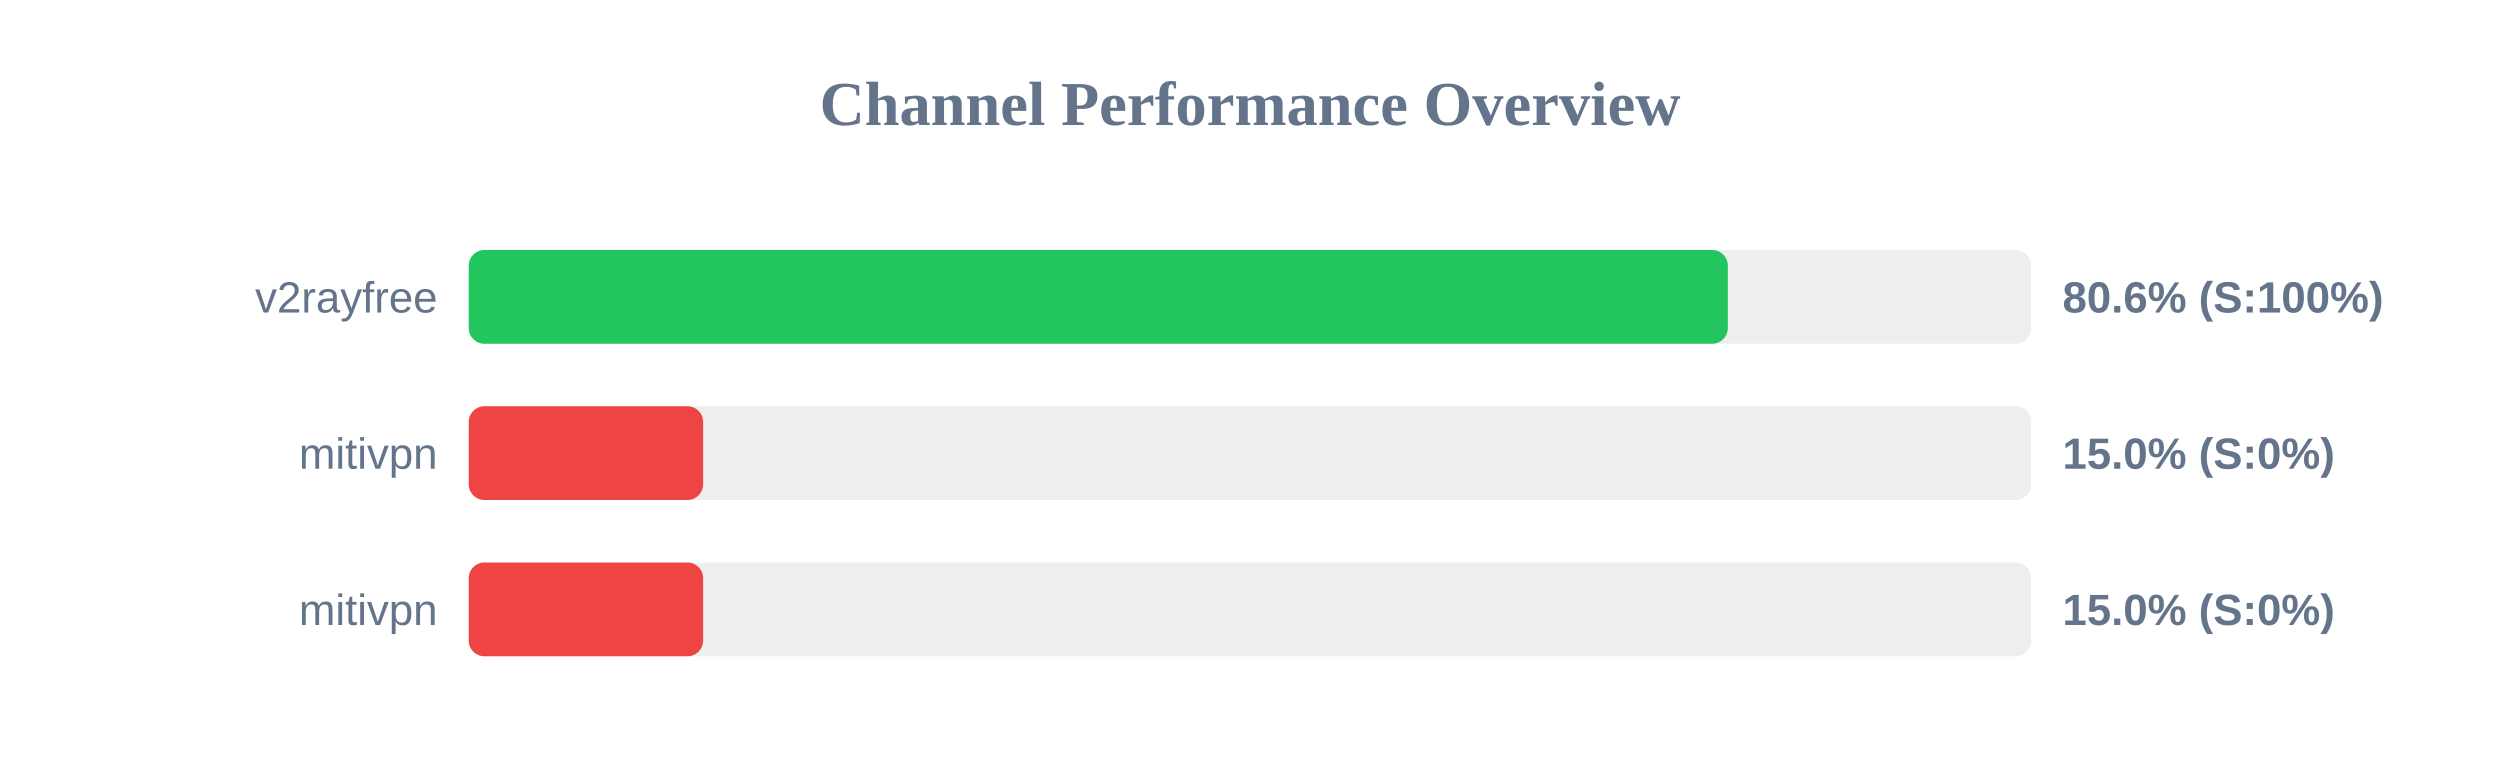
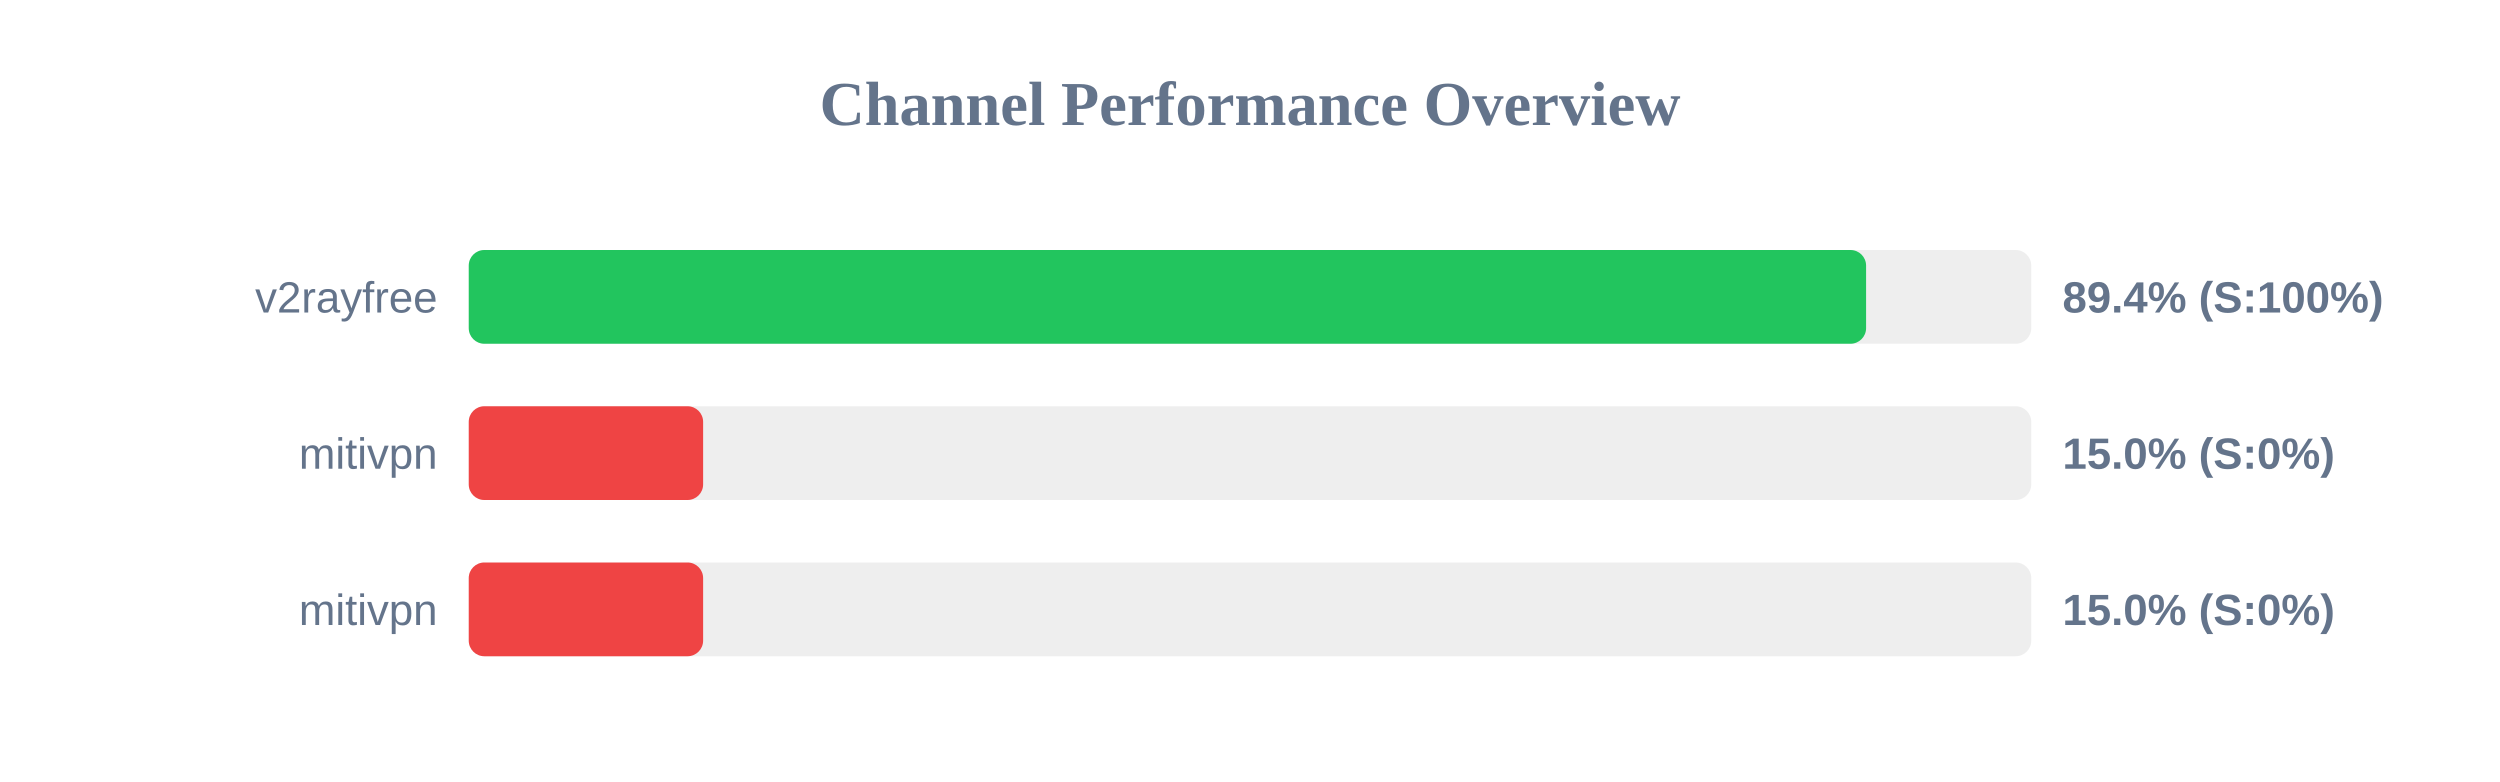
<svg xmlns="http://www.w3.org/2000/svg" width="800" height="250" version="1.1">
  <style>
        .row { font: 14px Arial; fill: #64748b; }
        .score { font: bold 14px Arial; fill: #64748b; }
    </style>
  <text x="400" y="40" text-anchor="middle" font-size="20px" font-weight="bold" fill="#64748b">Channel Performance Overview</text>
  <rect x="150" y="80" width="500" height="30" fill="#eee" rx="5" />
-   <rect x="150" y="80" width="402.9" height="30" fill="#22c55e" rx="5" />
+   <rect x="150" y="80" width="447.15" height="30" fill="#22c55e" rx="5" />
  <text x="140" y="100" text-anchor="end" class="row">v2rayfree</text>
-   <text x="660" y="100" text-anchor="start" class="score">80.6% (S:100%)</text>
+   <text x="660" y="100" text-anchor="start" class="score">89.4% (S:100%)</text>
  <rect x="150" y="130" width="500" height="30" fill="#eee" rx="5" />
  <rect x="150" y="130" width="75.0" height="30" fill="#ef4444" rx="5" />
  <text x="140" y="150" text-anchor="end" class="row">mitivpn</text>
  <text x="660" y="150" text-anchor="start" class="score">15.0% (S:0%)</text>
  <rect x="150" y="180" width="500" height="30" fill="#eee" rx="5" />
  <rect x="150" y="180" width="75.0" height="30" fill="#ef4444" rx="5" />
  <text x="140" y="200" text-anchor="end" class="row">mitivpn</text>
  <text x="660" y="200" text-anchor="start" class="score">15.0% (S:0%)</text>
</svg>
